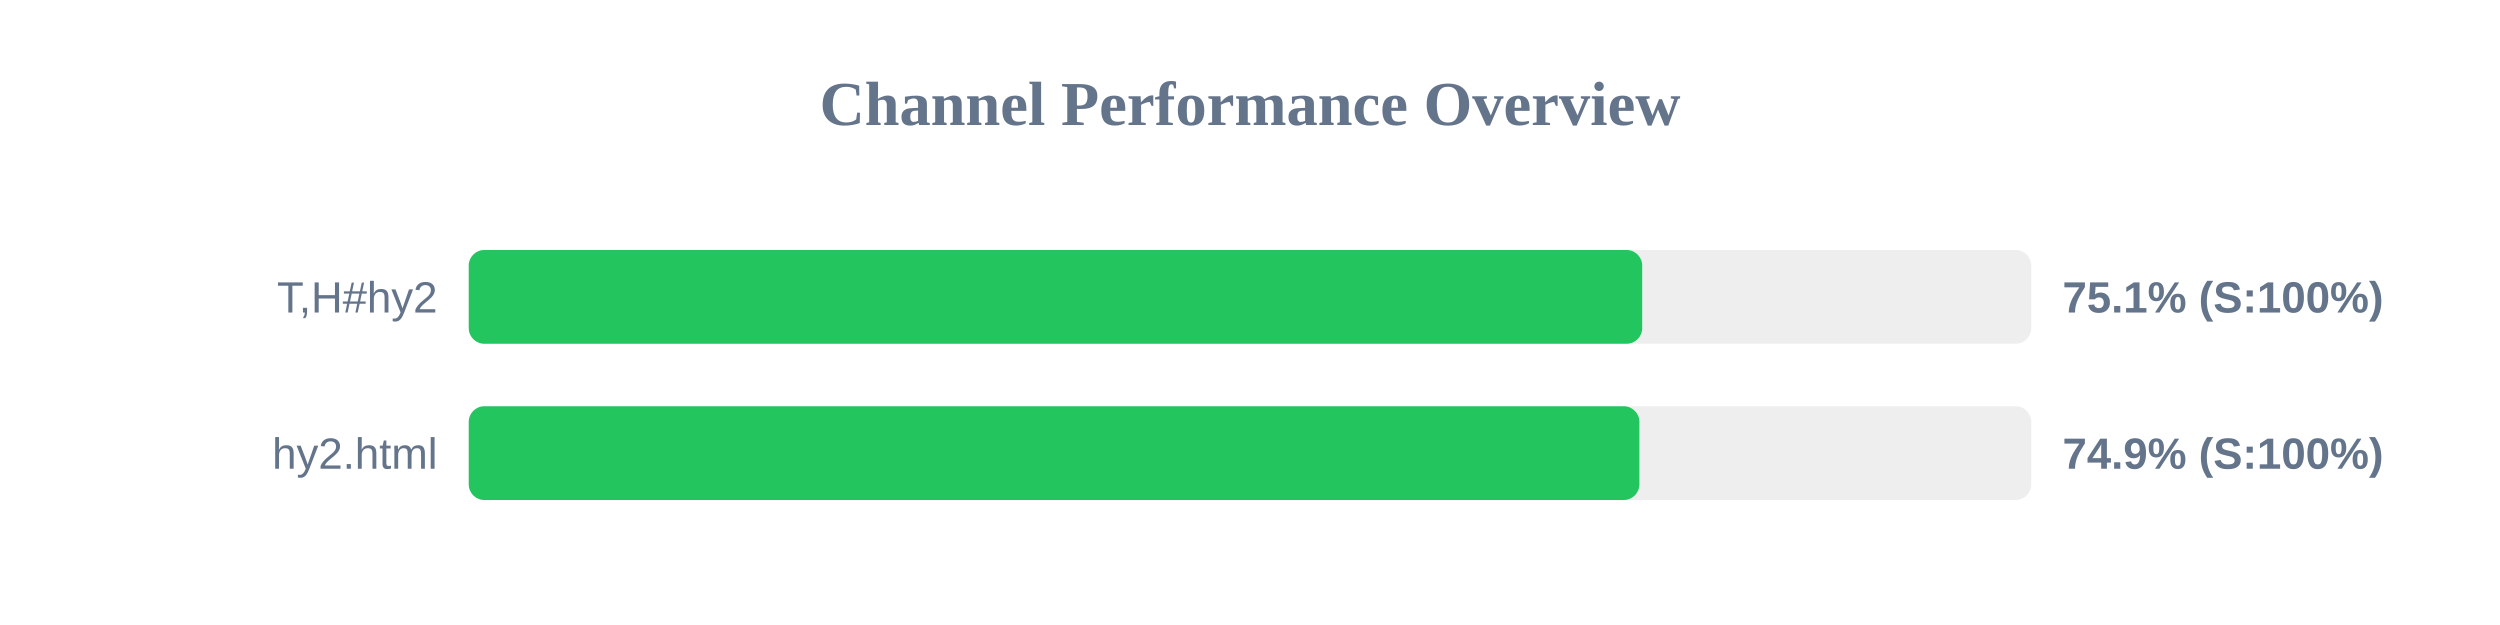
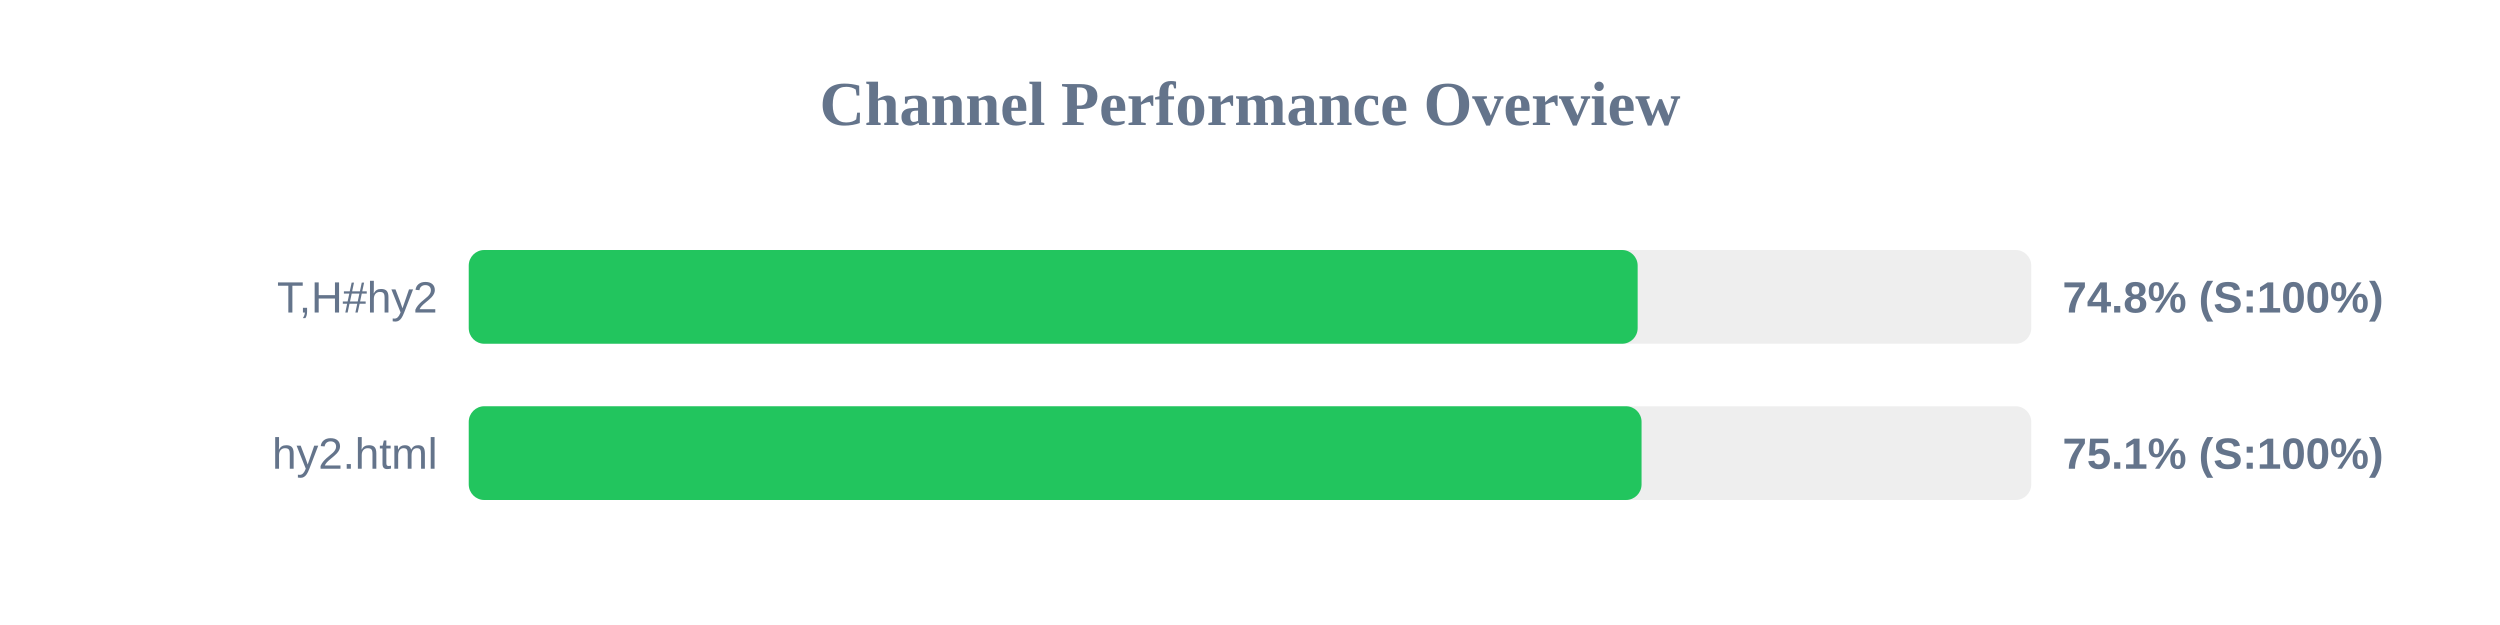
<svg xmlns="http://www.w3.org/2000/svg" width="800" height="200" version="1.1">
  <style>
        .row { font: 14px Arial; fill: #64748b; }
        .score { font: bold 14px Arial; fill: #64748b; }
    </style>
  <text x="400" y="40" text-anchor="middle" font-size="20px" font-weight="bold" fill="#64748b">Channel Performance Overview</text>
  <rect x="150" y="80" width="500" height="30" fill="#eee" rx="5" />
-   <rect x="150" y="80" width="375.5" height="30" fill="#22c55e" rx="5" />
+   <rect x="150" y="80" width="374.05" height="30" fill="#22c55e" rx="5" />
  <text x="140" y="100" text-anchor="end" class="row">T,H#hy2</text>
-   <text x="660" y="100" text-anchor="start" class="score">75.1% (S:100%)</text>
+   <text x="660" y="100" text-anchor="start" class="score">74.8% (S:100%)</text>
  <rect x="150" y="130" width="500" height="30" fill="#eee" rx="5" />
-   <rect x="150" y="130" width="374.6" height="30" fill="#22c55e" rx="5" />
+   <rect x="150" y="130" width="375.3" height="30" fill="#22c55e" rx="5" />
  <text x="140" y="150" text-anchor="end" class="row">hy2.html</text>
-   <text x="660" y="150" text-anchor="start" class="score">74.9% (S:100%)</text>
+   <text x="660" y="150" text-anchor="start" class="score">75.1% (S:100%)</text>
</svg>
